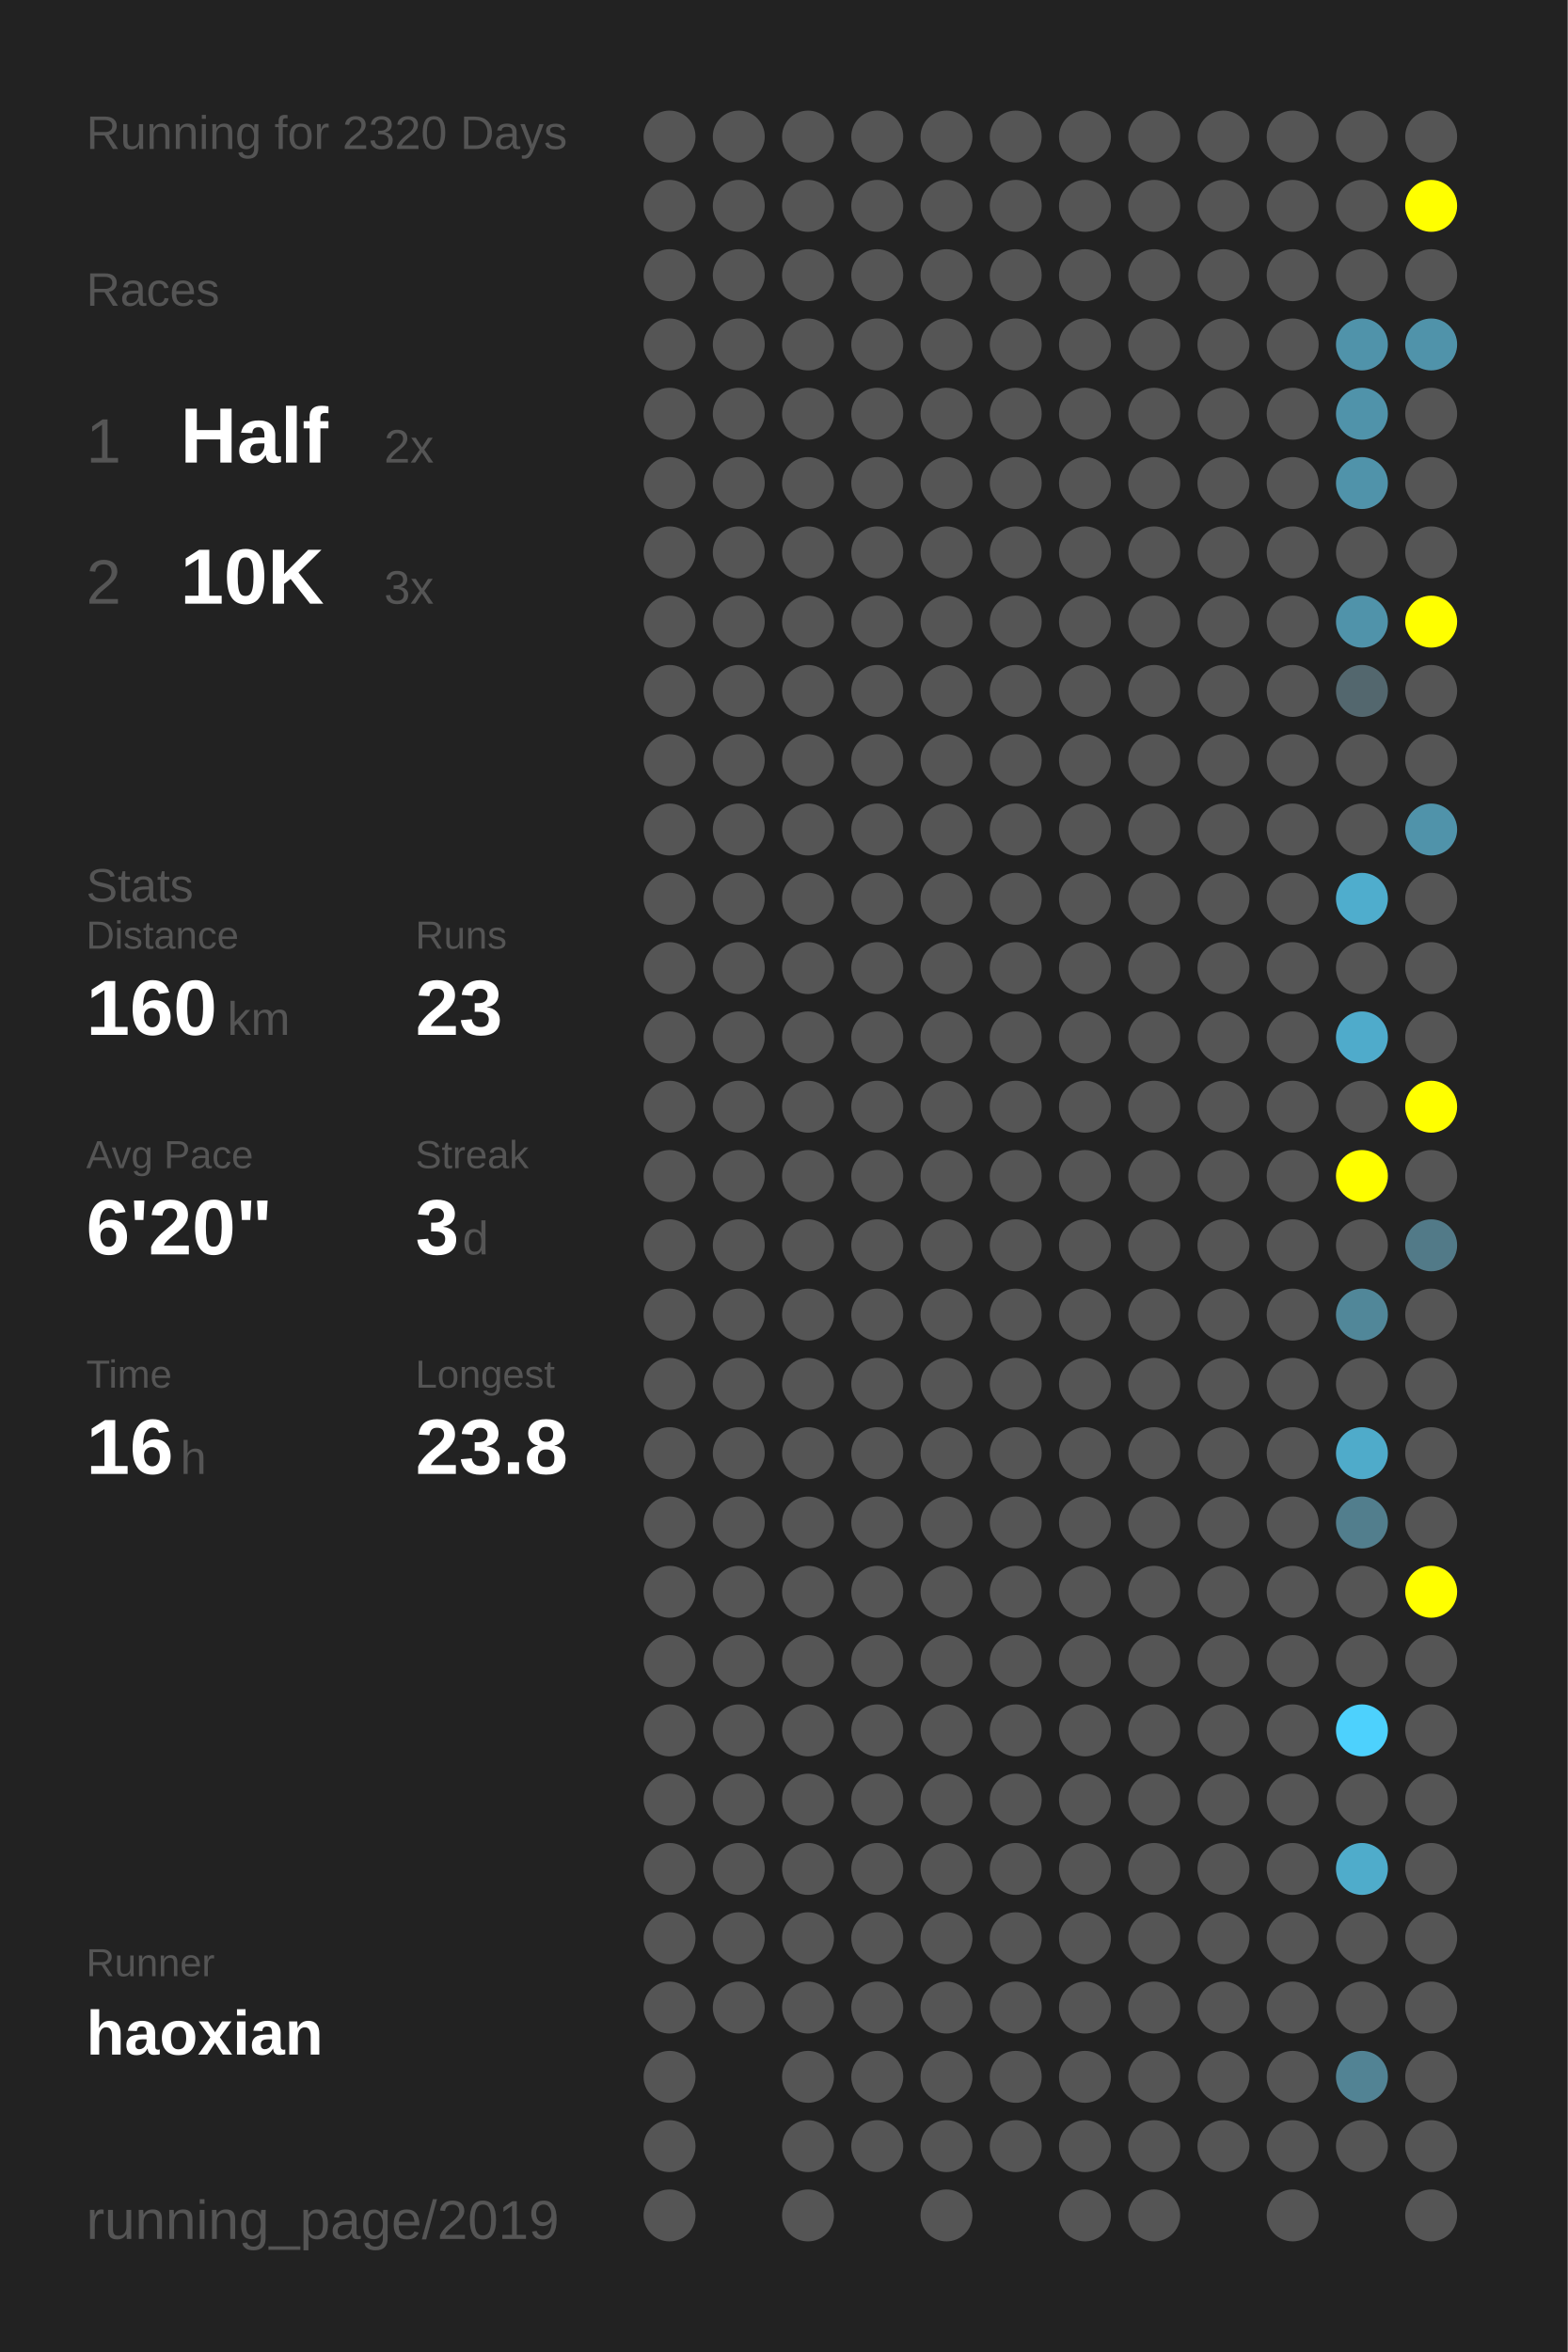
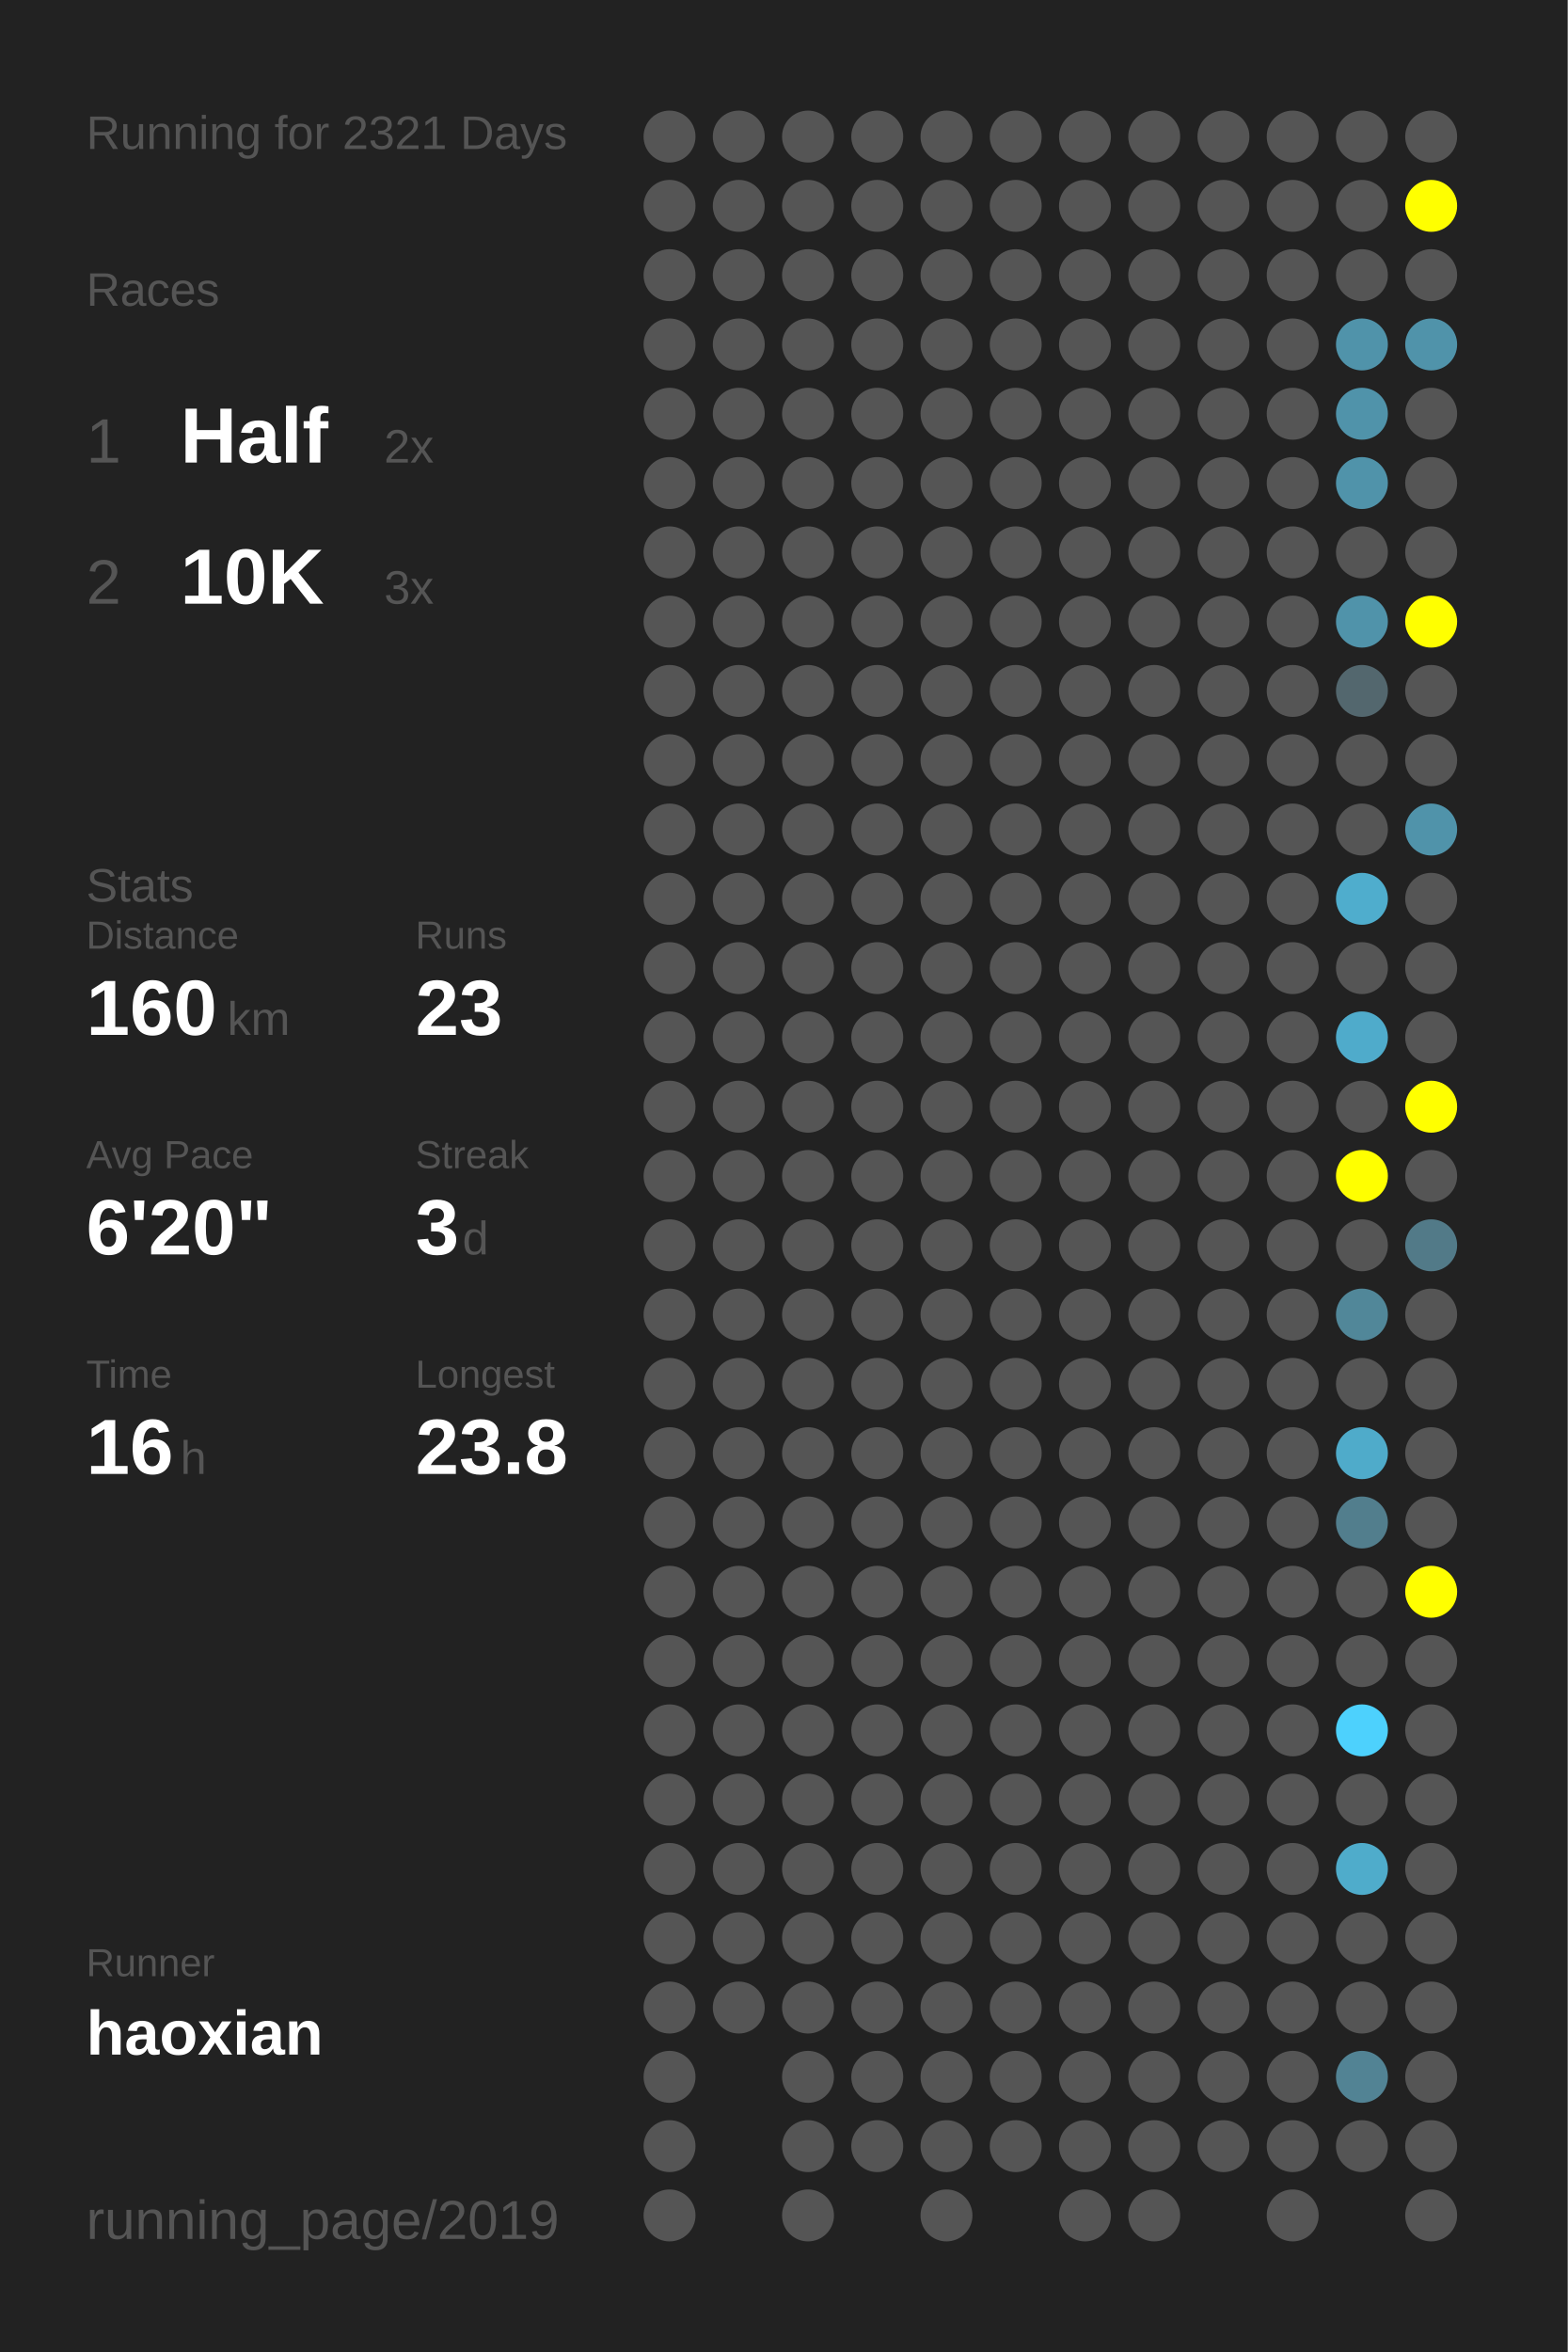
<svg xmlns="http://www.w3.org/2000/svg" baseProfile="full" height="300mm" version="1.1" viewBox="0,0,200,300" width="200mm">
  <defs />
  <rect fill="#222222" height="300" width="200" x="0" y="0" />
-   <text fill="#555555" style="font-size:6px; font-family:Arial;" x="11" y="19">Running for 2320 Days</text>
+   <text fill="#555555" style="font-size:6px; font-family:Arial;" x="11" y="19">Running for 2321 Days</text>
  <text fill="#555555" style="font-size:6px; font-family:Arial;" x="11" y="39">Races</text>
  <text fill="#555555" style="font-size:8px; font-family:Arial;" x="11" y="59">1</text>
  <text fill="#FFFFFF" style="font-size:10px; font-family:Arial; font-weight:bold;" x="23" y="59">Half</text>
  <text fill="#555555" style="font-size:6px; font-family:Arial;" x="49" y="59">2x</text>
  <text fill="#555555" style="font-size:8px; font-family:Arial;" x="11" y="77">2</text>
  <text fill="#FFFFFF" style="font-size:10px; font-family:Arial; font-weight:bold;" x="23" y="77">10K</text>
  <text fill="#555555" style="font-size:6px; font-family:Arial;" x="49" y="77">3x</text>
  <text fill="#555555" style="font-size:6px; font-family:Arial;" x="11" y="115">Stats</text>
  <text fill="#555555" style="font-size:5px; font-family:Arial;" x="11" y="121">Distance</text>
  <text fill="#FFFFFF" style="font-size:10px; font-family:Arial; font-weight:bold;" x="11" y="132">160</text>
  <text fill="#555555" style="font-size:6px; font-family:Arial;" x="29" y="132">km</text>
  <text fill="#555555" style="font-size:5px; font-family:Arial;" x="53" y="121">Runs</text>
  <text fill="#FFFFFF" style="font-size:10px; font-family:Arial; font-weight:bold;" x="53" y="132">23</text>
  <text fill="#555555" style="font-size:5px; font-family:Arial;" x="11" y="149">Avg Pace</text>
  <text fill="#FFFFFF" style="font-size:10px; font-family:Arial; font-weight:bold;" x="11" y="160">6'20"</text>
  <text fill="#555555" style="font-size:5px; font-family:Arial;" x="53" y="149">Streak</text>
  <text fill="#FFFFFF" style="font-size:10px; font-family:Arial; font-weight:bold;" x="53" y="160">3</text>
  <text fill="#555555" style="font-size:6px; font-family:Arial;" x="59" y="160">d</text>
  <text fill="#555555" style="font-size:5px; font-family:Arial;" x="11" y="177">Time</text>
  <text fill="#FFFFFF" style="font-size:10px; font-family:Arial; font-weight:bold;" x="11" y="188">16</text>
  <text fill="#555555" style="font-size:6px; font-family:Arial;" x="23" y="188">h</text>
  <text fill="#555555" style="font-size:5px; font-family:Arial;" x="53" y="177">Longest</text>
  <text fill="#FFFFFF" style="font-size:10px; font-family:Arial; font-weight:bold;" x="53" y="188">23.8</text>
  <text fill="#555555" style="font-size:5px; font-family:Arial;" x="11" y="252.065">Runner</text>
  <text fill="#FFFFFF" style="font-size:8px; font-family:Arial; font-weight:bold;" x="11" y="262.065">haoxian</text>
  <text fill="#555555" style="font-size:7px; font-family:Arial;" x="11" y="285.581">running_page/2019</text>
  <circle cx="85.417" cy="17.419" fill="#555555" r="3.312" />
  <circle cx="85.417" cy="26.258" fill="#555555" r="3.312" />
  <circle cx="85.417" cy="35.097" fill="#555555" r="3.312" />
  <circle cx="85.417" cy="43.935" fill="#555555" r="3.312" />
  <circle cx="85.417" cy="52.774" fill="#555555" r="3.312" />
  <circle cx="85.417" cy="61.613" fill="#555555" r="3.312" />
  <circle cx="85.417" cy="70.452" fill="#555555" r="3.312" />
  <circle cx="85.417" cy="79.29" fill="#555555" r="3.312" />
  <circle cx="85.417" cy="88.129" fill="#555555" r="3.312" />
  <circle cx="85.417" cy="96.968" fill="#555555" r="3.312" />
  <circle cx="85.417" cy="105.806" fill="#555555" r="3.312" />
  <circle cx="85.417" cy="114.645" fill="#555555" r="3.312" />
  <circle cx="85.417" cy="123.484" fill="#555555" r="3.312" />
  <circle cx="85.417" cy="132.323" fill="#555555" r="3.312" />
  <circle cx="85.417" cy="141.161" fill="#555555" r="3.312" />
  <circle cx="85.417" cy="150" fill="#555555" r="3.312" />
  <circle cx="85.417" cy="158.839" fill="#555555" r="3.312" />
  <circle cx="85.417" cy="167.677" fill="#555555" r="3.312" />
  <circle cx="85.417" cy="176.516" fill="#555555" r="3.312" />
  <circle cx="85.417" cy="185.355" fill="#555555" r="3.312" />
  <circle cx="85.417" cy="194.194" fill="#555555" r="3.312" />
  <circle cx="85.417" cy="203.032" fill="#555555" r="3.312" />
  <circle cx="85.417" cy="211.871" fill="#555555" r="3.312" />
  <circle cx="85.417" cy="220.71" fill="#555555" r="3.312" />
  <circle cx="85.417" cy="229.548" fill="#555555" r="3.312" />
  <circle cx="85.417" cy="238.387" fill="#555555" r="3.312" />
  <circle cx="85.417" cy="247.226" fill="#555555" r="3.312" />
  <circle cx="85.417" cy="256.065" fill="#555555" r="3.312" />
  <circle cx="85.417" cy="264.903" fill="#555555" r="3.312" />
  <circle cx="85.417" cy="273.742" fill="#555555" r="3.312" />
  <circle cx="85.417" cy="282.581" fill="#555555" r="3.312" />
  <circle cx="94.25" cy="17.419" fill="#555555" r="3.312" />
  <circle cx="94.25" cy="26.258" fill="#555555" r="3.312" />
  <circle cx="94.25" cy="35.097" fill="#555555" r="3.312" />
  <circle cx="94.25" cy="43.935" fill="#555555" r="3.312" />
  <circle cx="94.25" cy="52.774" fill="#555555" r="3.312" />
  <circle cx="94.25" cy="61.613" fill="#555555" r="3.312" />
  <circle cx="94.25" cy="70.452" fill="#555555" r="3.312" />
  <circle cx="94.25" cy="79.29" fill="#555555" r="3.312" />
  <circle cx="94.25" cy="88.129" fill="#555555" r="3.312" />
  <circle cx="94.25" cy="96.968" fill="#555555" r="3.312" />
  <circle cx="94.25" cy="105.806" fill="#555555" r="3.312" />
  <circle cx="94.25" cy="114.645" fill="#555555" r="3.312" />
  <circle cx="94.25" cy="123.484" fill="#555555" r="3.312" />
  <circle cx="94.25" cy="132.323" fill="#555555" r="3.312" />
  <circle cx="94.25" cy="141.161" fill="#555555" r="3.312" />
  <circle cx="94.25" cy="150" fill="#555555" r="3.312" />
  <circle cx="94.25" cy="158.839" fill="#555555" r="3.312" />
  <circle cx="94.25" cy="167.677" fill="#555555" r="3.312" />
  <circle cx="94.25" cy="176.516" fill="#555555" r="3.312" />
  <circle cx="94.25" cy="185.355" fill="#555555" r="3.312" />
  <circle cx="94.25" cy="194.194" fill="#555555" r="3.312" />
  <circle cx="94.25" cy="203.032" fill="#555555" r="3.312" />
  <circle cx="94.25" cy="211.871" fill="#555555" r="3.312" />
  <circle cx="94.25" cy="220.71" fill="#555555" r="3.312" />
  <circle cx="94.25" cy="229.548" fill="#555555" r="3.312" />
  <circle cx="94.25" cy="238.387" fill="#555555" r="3.312" />
  <circle cx="94.25" cy="247.226" fill="#555555" r="3.312" />
  <circle cx="94.25" cy="256.065" fill="#555555" r="3.312" />
  <circle cx="103.083" cy="17.419" fill="#555555" r="3.312" />
  <circle cx="103.083" cy="26.258" fill="#555555" r="3.312" />
  <circle cx="103.083" cy="35.097" fill="#555555" r="3.312" />
  <circle cx="103.083" cy="43.935" fill="#555555" r="3.312" />
  <circle cx="103.083" cy="52.774" fill="#555555" r="3.312" />
  <circle cx="103.083" cy="61.613" fill="#555555" r="3.312" />
  <circle cx="103.083" cy="70.452" fill="#555555" r="3.312" />
  <circle cx="103.083" cy="79.29" fill="#555555" r="3.312" />
  <circle cx="103.083" cy="88.129" fill="#555555" r="3.312" />
  <circle cx="103.083" cy="96.968" fill="#555555" r="3.312" />
  <circle cx="103.083" cy="105.806" fill="#555555" r="3.312" />
  <circle cx="103.083" cy="114.645" fill="#555555" r="3.312" />
  <circle cx="103.083" cy="123.484" fill="#555555" r="3.312" />
  <circle cx="103.083" cy="132.323" fill="#555555" r="3.312" />
  <circle cx="103.083" cy="141.161" fill="#555555" r="3.312" />
  <circle cx="103.083" cy="150" fill="#555555" r="3.312" />
  <circle cx="103.083" cy="158.839" fill="#555555" r="3.312" />
  <circle cx="103.083" cy="167.677" fill="#555555" r="3.312" />
  <circle cx="103.083" cy="176.516" fill="#555555" r="3.312" />
  <circle cx="103.083" cy="185.355" fill="#555555" r="3.312" />
  <circle cx="103.083" cy="194.194" fill="#555555" r="3.312" />
  <circle cx="103.083" cy="203.032" fill="#555555" r="3.312" />
  <circle cx="103.083" cy="211.871" fill="#555555" r="3.312" />
  <circle cx="103.083" cy="220.71" fill="#555555" r="3.312" />
  <circle cx="103.083" cy="229.548" fill="#555555" r="3.312" />
  <circle cx="103.083" cy="238.387" fill="#555555" r="3.312" />
  <circle cx="103.083" cy="247.226" fill="#555555" r="3.312" />
  <circle cx="103.083" cy="256.065" fill="#555555" r="3.312" />
  <circle cx="103.083" cy="264.903" fill="#555555" r="3.312" />
  <circle cx="103.083" cy="273.742" fill="#555555" r="3.312" />
  <circle cx="103.083" cy="282.581" fill="#555555" r="3.312" />
  <circle cx="111.917" cy="17.419" fill="#555555" r="3.312" />
  <circle cx="111.917" cy="26.258" fill="#555555" r="3.312" />
  <circle cx="111.917" cy="35.097" fill="#555555" r="3.312" />
  <circle cx="111.917" cy="43.935" fill="#555555" r="3.312" />
  <circle cx="111.917" cy="52.774" fill="#555555" r="3.312" />
  <circle cx="111.917" cy="61.613" fill="#555555" r="3.312" />
  <circle cx="111.917" cy="70.452" fill="#555555" r="3.312" />
  <circle cx="111.917" cy="79.29" fill="#555555" r="3.312" />
  <circle cx="111.917" cy="88.129" fill="#555555" r="3.312" />
  <circle cx="111.917" cy="96.968" fill="#555555" r="3.312" />
  <circle cx="111.917" cy="105.806" fill="#555555" r="3.312" />
  <circle cx="111.917" cy="114.645" fill="#555555" r="3.312" />
  <circle cx="111.917" cy="123.484" fill="#555555" r="3.312" />
  <circle cx="111.917" cy="132.323" fill="#555555" r="3.312" />
  <circle cx="111.917" cy="141.161" fill="#555555" r="3.312" />
  <circle cx="111.917" cy="150" fill="#555555" r="3.312" />
  <circle cx="111.917" cy="158.839" fill="#555555" r="3.312" />
  <circle cx="111.917" cy="167.677" fill="#555555" r="3.312" />
  <circle cx="111.917" cy="176.516" fill="#555555" r="3.312" />
  <circle cx="111.917" cy="185.355" fill="#555555" r="3.312" />
  <circle cx="111.917" cy="194.194" fill="#555555" r="3.312" />
  <circle cx="111.917" cy="203.032" fill="#555555" r="3.312" />
  <circle cx="111.917" cy="211.871" fill="#555555" r="3.312" />
  <circle cx="111.917" cy="220.71" fill="#555555" r="3.312" />
  <circle cx="111.917" cy="229.548" fill="#555555" r="3.312" />
  <circle cx="111.917" cy="238.387" fill="#555555" r="3.312" />
  <circle cx="111.917" cy="247.226" fill="#555555" r="3.312" />
  <circle cx="111.917" cy="256.065" fill="#555555" r="3.312" />
  <circle cx="111.917" cy="264.903" fill="#555555" r="3.312" />
  <circle cx="111.917" cy="273.742" fill="#555555" r="3.312" />
  <circle cx="120.75" cy="17.419" fill="#555555" r="3.312" />
  <circle cx="120.75" cy="26.258" fill="#555555" r="3.312" />
  <circle cx="120.75" cy="35.097" fill="#555555" r="3.312" />
  <circle cx="120.75" cy="43.935" fill="#555555" r="3.312" />
  <circle cx="120.75" cy="52.774" fill="#555555" r="3.312" />
  <circle cx="120.75" cy="61.613" fill="#555555" r="3.312" />
  <circle cx="120.75" cy="70.452" fill="#555555" r="3.312" />
  <circle cx="120.75" cy="79.29" fill="#555555" r="3.312" />
  <circle cx="120.75" cy="88.129" fill="#555555" r="3.312" />
  <circle cx="120.75" cy="96.968" fill="#555555" r="3.312" />
  <circle cx="120.75" cy="105.806" fill="#555555" r="3.312" />
  <circle cx="120.75" cy="114.645" fill="#555555" r="3.312" />
  <circle cx="120.75" cy="123.484" fill="#555555" r="3.312" />
  <circle cx="120.75" cy="132.323" fill="#555555" r="3.312" />
  <circle cx="120.75" cy="141.161" fill="#555555" r="3.312" />
  <circle cx="120.75" cy="150" fill="#555555" r="3.312" />
  <circle cx="120.75" cy="158.839" fill="#555555" r="3.312" />
  <circle cx="120.75" cy="167.677" fill="#555555" r="3.312" />
  <circle cx="120.75" cy="176.516" fill="#555555" r="3.312" />
  <circle cx="120.75" cy="185.355" fill="#555555" r="3.312" />
  <circle cx="120.75" cy="194.194" fill="#555555" r="3.312" />
  <circle cx="120.75" cy="203.032" fill="#555555" r="3.312" />
  <circle cx="120.75" cy="211.871" fill="#555555" r="3.312" />
  <circle cx="120.75" cy="220.71" fill="#555555" r="3.312" />
  <circle cx="120.75" cy="229.548" fill="#555555" r="3.312" />
  <circle cx="120.75" cy="238.387" fill="#555555" r="3.312" />
  <circle cx="120.75" cy="247.226" fill="#555555" r="3.312" />
  <circle cx="120.75" cy="256.065" fill="#555555" r="3.312" />
  <circle cx="120.75" cy="264.903" fill="#555555" r="3.312" />
  <circle cx="120.75" cy="273.742" fill="#555555" r="3.312" />
  <circle cx="120.75" cy="282.581" fill="#555555" r="3.312" />
  <circle cx="129.583" cy="17.419" fill="#555555" r="3.312" />
  <circle cx="129.583" cy="26.258" fill="#555555" r="3.312" />
  <circle cx="129.583" cy="35.097" fill="#555555" r="3.312" />
  <circle cx="129.583" cy="43.935" fill="#555555" r="3.312" />
  <circle cx="129.583" cy="52.774" fill="#555555" r="3.312" />
  <circle cx="129.583" cy="61.613" fill="#555555" r="3.312" />
  <circle cx="129.583" cy="70.452" fill="#555555" r="3.312" />
  <circle cx="129.583" cy="79.29" fill="#555555" r="3.312" />
  <circle cx="129.583" cy="88.129" fill="#555555" r="3.312" />
  <circle cx="129.583" cy="96.968" fill="#555555" r="3.312" />
  <circle cx="129.583" cy="105.806" fill="#555555" r="3.312" />
  <circle cx="129.583" cy="114.645" fill="#555555" r="3.312" />
  <circle cx="129.583" cy="123.484" fill="#555555" r="3.312" />
  <circle cx="129.583" cy="132.323" fill="#555555" r="3.312" />
  <circle cx="129.583" cy="141.161" fill="#555555" r="3.312" />
  <circle cx="129.583" cy="150" fill="#555555" r="3.312" />
  <circle cx="129.583" cy="158.839" fill="#555555" r="3.312" />
  <circle cx="129.583" cy="167.677" fill="#555555" r="3.312" />
  <circle cx="129.583" cy="176.516" fill="#555555" r="3.312" />
  <circle cx="129.583" cy="185.355" fill="#555555" r="3.312" />
  <circle cx="129.583" cy="194.194" fill="#555555" r="3.312" />
  <circle cx="129.583" cy="203.032" fill="#555555" r="3.312" />
  <circle cx="129.583" cy="211.871" fill="#555555" r="3.312" />
  <circle cx="129.583" cy="220.71" fill="#555555" r="3.312" />
  <circle cx="129.583" cy="229.548" fill="#555555" r="3.312" />
  <circle cx="129.583" cy="238.387" fill="#555555" r="3.312" />
  <circle cx="129.583" cy="247.226" fill="#555555" r="3.312" />
  <circle cx="129.583" cy="256.065" fill="#555555" r="3.312" />
  <circle cx="129.583" cy="264.903" fill="#555555" r="3.312" />
  <circle cx="129.583" cy="273.742" fill="#555555" r="3.312" />
  <circle cx="138.417" cy="17.419" fill="#555555" r="3.312" />
  <circle cx="138.417" cy="26.258" fill="#555555" r="3.312" />
  <circle cx="138.417" cy="35.097" fill="#555555" r="3.312" />
  <circle cx="138.417" cy="43.935" fill="#555555" r="3.312" />
  <circle cx="138.417" cy="52.774" fill="#555555" r="3.312" />
  <circle cx="138.417" cy="61.613" fill="#555555" r="3.312" />
  <circle cx="138.417" cy="70.452" fill="#555555" r="3.312" />
  <circle cx="138.417" cy="79.29" fill="#555555" r="3.312" />
  <circle cx="138.417" cy="88.129" fill="#555555" r="3.312" />
  <circle cx="138.417" cy="96.968" fill="#555555" r="3.312" />
  <circle cx="138.417" cy="105.806" fill="#555555" r="3.312" />
  <circle cx="138.417" cy="114.645" fill="#555555" r="3.312" />
  <circle cx="138.417" cy="123.484" fill="#555555" r="3.312" />
  <circle cx="138.417" cy="132.323" fill="#555555" r="3.312" />
  <circle cx="138.417" cy="141.161" fill="#555555" r="3.312" />
  <circle cx="138.417" cy="150" fill="#555555" r="3.312" />
  <circle cx="138.417" cy="158.839" fill="#555555" r="3.312" />
  <circle cx="138.417" cy="167.677" fill="#555555" r="3.312" />
  <circle cx="138.417" cy="176.516" fill="#555555" r="3.312" />
  <circle cx="138.417" cy="185.355" fill="#555555" r="3.312" />
  <circle cx="138.417" cy="194.194" fill="#555555" r="3.312" />
  <circle cx="138.417" cy="203.032" fill="#555555" r="3.312" />
  <circle cx="138.417" cy="211.871" fill="#555555" r="3.312" />
  <circle cx="138.417" cy="220.71" fill="#555555" r="3.312" />
  <circle cx="138.417" cy="229.548" fill="#555555" r="3.312" />
  <circle cx="138.417" cy="238.387" fill="#555555" r="3.312" />
  <circle cx="138.417" cy="247.226" fill="#555555" r="3.312" />
  <circle cx="138.417" cy="256.065" fill="#555555" r="3.312" />
  <circle cx="138.417" cy="264.903" fill="#555555" r="3.312" />
  <circle cx="138.417" cy="273.742" fill="#555555" r="3.312" />
  <circle cx="138.417" cy="282.581" fill="#555555" r="3.312" />
  <circle cx="147.25" cy="17.419" fill="#555555" r="3.312" />
  <circle cx="147.25" cy="26.258" fill="#555555" r="3.312" />
  <circle cx="147.25" cy="35.097" fill="#555555" r="3.312" />
  <circle cx="147.25" cy="43.935" fill="#555555" r="3.312" />
  <circle cx="147.25" cy="52.774" fill="#555555" r="3.312" />
  <circle cx="147.25" cy="61.613" fill="#555555" r="3.312" />
  <circle cx="147.25" cy="70.452" fill="#555555" r="3.312" />
  <circle cx="147.25" cy="79.29" fill="#555555" r="3.312" />
  <circle cx="147.25" cy="88.129" fill="#555555" r="3.312" />
  <circle cx="147.25" cy="96.968" fill="#555555" r="3.312" />
  <circle cx="147.25" cy="105.806" fill="#555555" r="3.312" />
  <circle cx="147.25" cy="114.645" fill="#555555" r="3.312" />
  <circle cx="147.25" cy="123.484" fill="#555555" r="3.312" />
  <circle cx="147.25" cy="132.323" fill="#555555" r="3.312" />
  <circle cx="147.25" cy="141.161" fill="#555555" r="3.312" />
  <circle cx="147.25" cy="150" fill="#555555" r="3.312" />
  <circle cx="147.25" cy="158.839" fill="#555555" r="3.312" />
  <circle cx="147.25" cy="167.677" fill="#555555" r="3.312" />
  <circle cx="147.25" cy="176.516" fill="#555555" r="3.312" />
  <circle cx="147.25" cy="185.355" fill="#555555" r="3.312" />
  <circle cx="147.25" cy="194.194" fill="#555555" r="3.312" />
  <circle cx="147.25" cy="203.032" fill="#555555" r="3.312" />
  <circle cx="147.25" cy="211.871" fill="#555555" r="3.312" />
  <circle cx="147.25" cy="220.71" fill="#555555" r="3.312" />
  <circle cx="147.25" cy="229.548" fill="#555555" r="3.312" />
  <circle cx="147.25" cy="238.387" fill="#555555" r="3.312" />
  <circle cx="147.25" cy="247.226" fill="#555555" r="3.312" />
  <circle cx="147.25" cy="256.065" fill="#555555" r="3.312" />
  <circle cx="147.25" cy="264.903" fill="#555555" r="3.312" />
  <circle cx="147.25" cy="273.742" fill="#555555" r="3.312" />
  <circle cx="147.25" cy="282.581" fill="#555555" r="3.312" />
  <circle cx="156.083" cy="17.419" fill="#555555" r="3.312" />
  <circle cx="156.083" cy="26.258" fill="#555555" r="3.312" />
  <circle cx="156.083" cy="35.097" fill="#555555" r="3.312" />
  <circle cx="156.083" cy="43.935" fill="#555555" r="3.312" />
  <circle cx="156.083" cy="52.774" fill="#555555" r="3.312" />
  <circle cx="156.083" cy="61.613" fill="#555555" r="3.312" />
  <circle cx="156.083" cy="70.452" fill="#555555" r="3.312" />
  <circle cx="156.083" cy="79.29" fill="#555555" r="3.312" />
  <circle cx="156.083" cy="88.129" fill="#555555" r="3.312" />
  <circle cx="156.083" cy="96.968" fill="#555555" r="3.312" />
  <circle cx="156.083" cy="105.806" fill="#555555" r="3.312" />
  <circle cx="156.083" cy="114.645" fill="#555555" r="3.312" />
  <circle cx="156.083" cy="123.484" fill="#555555" r="3.312" />
  <circle cx="156.083" cy="132.323" fill="#555555" r="3.312" />
  <circle cx="156.083" cy="141.161" fill="#555555" r="3.312" />
  <circle cx="156.083" cy="150" fill="#555555" r="3.312" />
  <circle cx="156.083" cy="158.839" fill="#555555" r="3.312" />
  <circle cx="156.083" cy="167.677" fill="#555555" r="3.312" />
  <circle cx="156.083" cy="176.516" fill="#555555" r="3.312" />
  <circle cx="156.083" cy="185.355" fill="#555555" r="3.312" />
  <circle cx="156.083" cy="194.194" fill="#555555" r="3.312" />
  <circle cx="156.083" cy="203.032" fill="#555555" r="3.312" />
  <circle cx="156.083" cy="211.871" fill="#555555" r="3.312" />
  <circle cx="156.083" cy="220.71" fill="#555555" r="3.312" />
  <circle cx="156.083" cy="229.548" fill="#555555" r="3.312" />
  <circle cx="156.083" cy="238.387" fill="#555555" r="3.312" />
  <circle cx="156.083" cy="247.226" fill="#555555" r="3.312" />
  <circle cx="156.083" cy="256.065" fill="#555555" r="3.312" />
  <circle cx="156.083" cy="264.903" fill="#555555" r="3.312" />
  <circle cx="156.083" cy="273.742" fill="#555555" r="3.312" />
  <circle cx="164.917" cy="17.419" fill="#555555" r="3.312" />
  <circle cx="164.917" cy="26.258" fill="#555555" r="3.312" />
  <circle cx="164.917" cy="35.097" fill="#555555" r="3.312" />
  <circle cx="164.917" cy="43.935" fill="#555555" r="3.312" />
  <circle cx="164.917" cy="52.774" fill="#555555" r="3.312" />
  <circle cx="164.917" cy="61.613" fill="#555555" r="3.312" />
  <circle cx="164.917" cy="70.452" fill="#555555" r="3.312" />
  <circle cx="164.917" cy="79.29" fill="#555555" r="3.312" />
  <circle cx="164.917" cy="88.129" fill="#555555" r="3.312" />
  <circle cx="164.917" cy="96.968" fill="#555555" r="3.312" />
  <circle cx="164.917" cy="105.806" fill="#555555" r="3.312" />
  <circle cx="164.917" cy="114.645" fill="#555555" r="3.312" />
  <circle cx="164.917" cy="123.484" fill="#555555" r="3.312" />
  <circle cx="164.917" cy="132.323" fill="#555555" r="3.312" />
  <circle cx="164.917" cy="141.161" fill="#555555" r="3.312" />
  <circle cx="164.917" cy="150" fill="#555555" r="3.312" />
  <circle cx="164.917" cy="158.839" fill="#555555" r="3.312" />
  <circle cx="164.917" cy="167.677" fill="#555555" r="3.312" />
  <circle cx="164.917" cy="176.516" fill="#555555" r="3.312" />
  <circle cx="164.917" cy="185.355" fill="#555555" r="3.312" />
  <circle cx="164.917" cy="194.194" fill="#555555" r="3.312" />
  <circle cx="164.917" cy="203.032" fill="#555555" r="3.312" />
  <circle cx="164.917" cy="211.871" fill="#555555" r="3.312" />
  <circle cx="164.917" cy="220.71" fill="#555555" r="3.312" />
  <circle cx="164.917" cy="229.548" fill="#555555" r="3.312" />
  <circle cx="164.917" cy="238.387" fill="#555555" r="3.312" />
  <circle cx="164.917" cy="247.226" fill="#555555" r="3.312" />
  <circle cx="164.917" cy="256.065" fill="#555555" r="3.312" />
  <circle cx="164.917" cy="264.903" fill="#555555" r="3.312" />
  <circle cx="164.917" cy="273.742" fill="#555555" r="3.312" />
  <circle cx="164.917" cy="282.581" fill="#555555" r="3.312" />
  <circle cx="173.75" cy="17.419" fill="#555555" r="3.312" />
  <circle cx="173.75" cy="26.258" fill="#555555" r="3.312" />
  <circle cx="173.75" cy="35.097" fill="#555555" r="3.312" />
  <circle cx="173.75" cy="43.935" fill="#5093aa" r="3.312" />
  <circle cx="173.75" cy="52.774" fill="#5093aa" r="3.312" />
  <circle cx="173.75" cy="61.613" fill="#5093aa" r="3.312" />
  <circle cx="173.75" cy="70.452" fill="#555555" r="3.312" />
  <circle cx="173.75" cy="79.29" fill="#5093aa" r="3.312" />
  <circle cx="173.75" cy="88.129" fill="#53676e" r="3.312" />
  <circle cx="173.75" cy="96.968" fill="#555555" r="3.312" />
  <circle cx="173.75" cy="105.806" fill="#555555" r="3.312" />
  <circle cx="173.75" cy="114.645" fill="#4fadcd" r="3.312" />
  <circle cx="173.75" cy="123.484" fill="#555555" r="3.312" />
  <circle cx="173.75" cy="132.323" fill="#4fabcb" r="3.312" />
  <circle cx="173.75" cy="141.161" fill="#555555" r="3.312" />
  <circle cx="173.75" cy="150" fill="#FFFF00" r="3.312" />
  <circle cx="173.75" cy="158.839" fill="#555555" r="3.312" />
  <circle cx="173.75" cy="167.677" fill="#518799" r="3.312" />
  <circle cx="173.75" cy="176.516" fill="#555555" r="3.312" />
  <circle cx="173.75" cy="185.355" fill="#4fabca" r="3.312" />
  <circle cx="173.75" cy="194.194" fill="#527e8d" r="3.312" />
  <circle cx="173.75" cy="203.032" fill="#555555" r="3.312" />
  <circle cx="173.75" cy="211.871" fill="#555555" r="3.312" />
  <circle cx="173.75" cy="220.71" fill="#4dd1fd" r="3.312" />
  <circle cx="173.75" cy="229.548" fill="#555555" r="3.312" />
  <circle cx="173.75" cy="238.387" fill="#4faccb" r="3.312" />
  <circle cx="173.75" cy="247.226" fill="#555555" r="3.312" />
  <circle cx="173.75" cy="256.065" fill="#555555" r="3.312" />
  <circle cx="173.75" cy="264.903" fill="#528394" r="3.312" />
  <circle cx="173.75" cy="273.742" fill="#555555" r="3.312" />
  <circle cx="182.583" cy="17.419" fill="#555555" r="3.312" />
  <circle cx="182.583" cy="26.258" fill="#FFFF00" r="3.312" />
  <circle cx="182.583" cy="35.097" fill="#555555" r="3.312" />
  <circle cx="182.583" cy="43.935" fill="#5093aa" r="3.312" />
  <circle cx="182.583" cy="52.774" fill="#555555" r="3.312" />
  <circle cx="182.583" cy="61.613" fill="#555555" r="3.312" />
  <circle cx="182.583" cy="70.452" fill="#555555" r="3.312" />
  <circle cx="182.583" cy="79.29" fill="#FFFF00" r="3.312" />
  <circle cx="182.583" cy="88.129" fill="#555555" r="3.312" />
  <circle cx="182.583" cy="96.968" fill="#555555" r="3.312" />
  <circle cx="182.583" cy="105.806" fill="#5093aa" r="3.312" />
  <circle cx="182.583" cy="114.645" fill="#555555" r="3.312" />
  <circle cx="182.583" cy="123.484" fill="#555555" r="3.312" />
  <circle cx="182.583" cy="132.323" fill="#555555" r="3.312" />
  <circle cx="182.583" cy="141.161" fill="#FFFF00" r="3.312" />
  <circle cx="182.583" cy="150" fill="#555555" r="3.312" />
  <circle cx="182.583" cy="158.839" fill="#527a88" r="3.312" />
  <circle cx="182.583" cy="167.677" fill="#555555" r="3.312" />
  <circle cx="182.583" cy="176.516" fill="#555555" r="3.312" />
  <circle cx="182.583" cy="185.355" fill="#555555" r="3.312" />
  <circle cx="182.583" cy="194.194" fill="#555555" r="3.312" />
  <circle cx="182.583" cy="203.032" fill="#FFFF00" r="3.312" />
  <circle cx="182.583" cy="211.871" fill="#555555" r="3.312" />
  <circle cx="182.583" cy="220.71" fill="#555555" r="3.312" />
  <circle cx="182.583" cy="229.548" fill="#555555" r="3.312" />
  <circle cx="182.583" cy="238.387" fill="#555555" r="3.312" />
  <circle cx="182.583" cy="247.226" fill="#555555" r="3.312" />
  <circle cx="182.583" cy="256.065" fill="#555555" r="3.312" />
  <circle cx="182.583" cy="264.903" fill="#555555" r="3.312" />
  <circle cx="182.583" cy="273.742" fill="#555555" r="3.312" />
  <circle cx="182.583" cy="282.581" fill="#555555" r="3.312" />
</svg>
